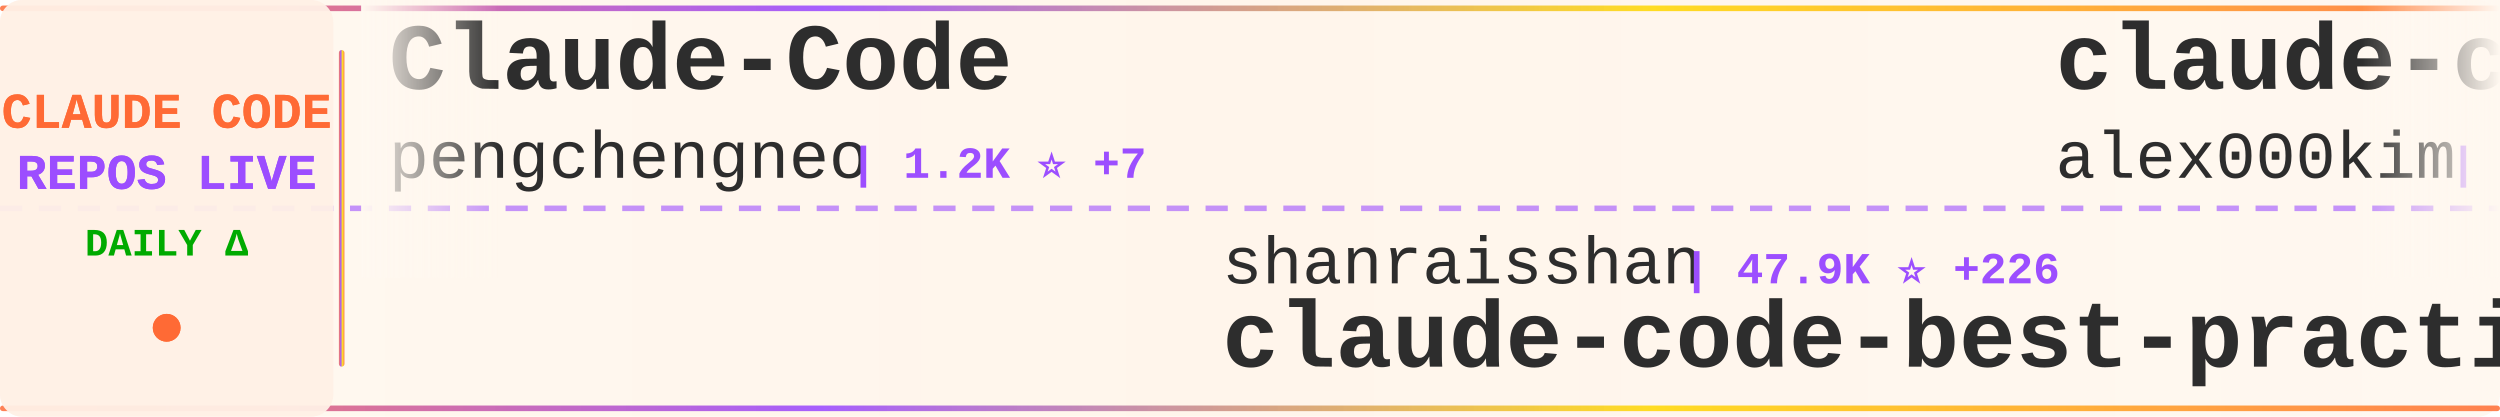
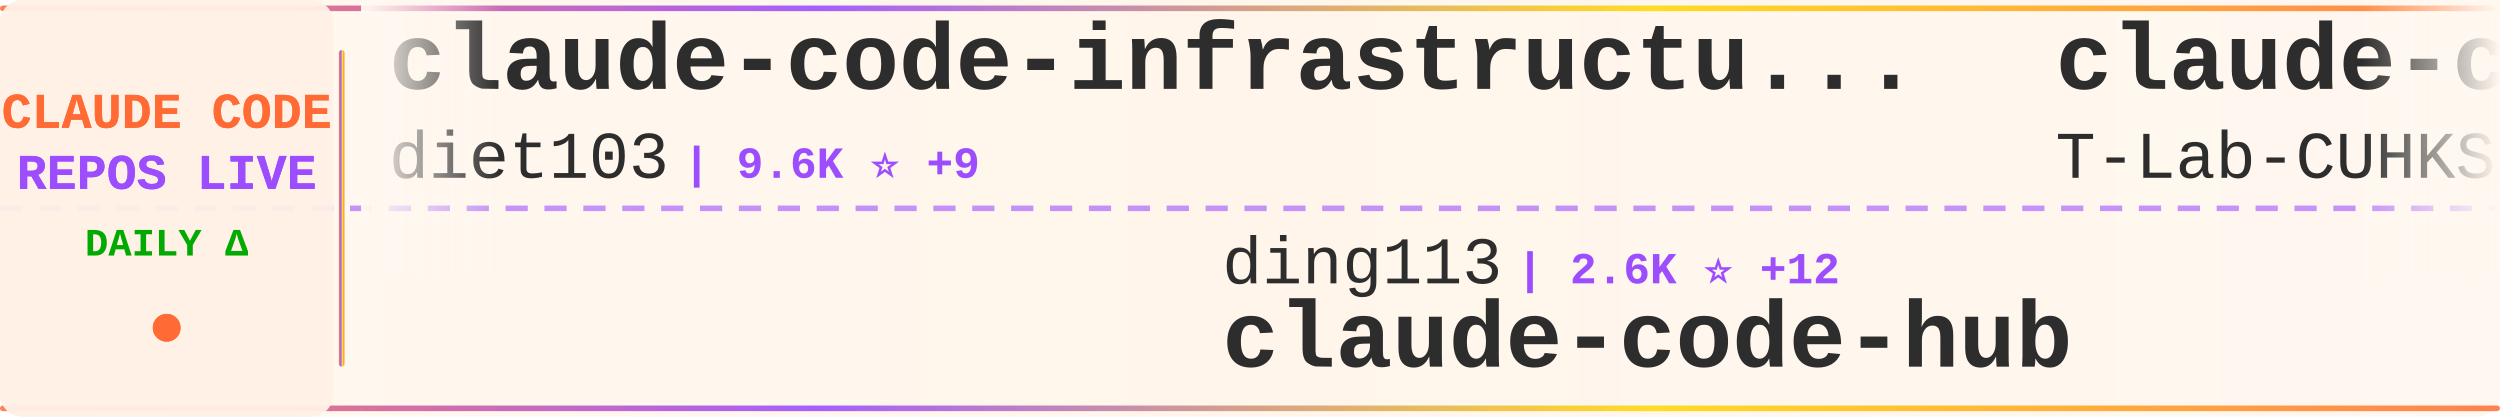
<svg xmlns="http://www.w3.org/2000/svg" width="900" height="150">
  <defs>
    <linearGradient id="tickerBg" x1="0%" y1="0%" x2="100%" y2="0%">
      <stop offset="0%" style="stop-color:#fff8f0;stop-opacity:0.98" />
      <stop offset="50%" style="stop-color:#fff5eb;stop-opacity:1" />
      <stop offset="100%" style="stop-color:#fff8f0;stop-opacity:0.98" />
    </linearGradient>
    <linearGradient id="borderGrad" x1="0%" y1="0%" x2="100%" y2="0%">
      <stop offset="0%" style="stop-color:#FF6B35;stop-opacity:0.85">
        <animate attributeName="stop-opacity" values="0.85;1;0.85" dur="2s" repeatCount="indefinite" />
      </stop>
      <stop offset="33%" style="stop-color:#9C4EFF;stop-opacity:0.9">
        <animate attributeName="stop-opacity" values="0.9;1;0.9" dur="2.2s" repeatCount="indefinite" />
      </stop>
      <stop offset="66%" style="stop-color:#FFD700;stop-opacity:0.85">
        <animate attributeName="stop-opacity" values="0.85;1;0.85" dur="1.8s" repeatCount="indefinite" />
      </stop>
      <stop offset="100%" style="stop-color:#FF6B35;stop-opacity:0.85">
        <animate attributeName="stop-opacity" values="0.85;1;0.85" dur="2s" repeatCount="indefinite" />
      </stop>
    </linearGradient>
    <filter id="textGlow">
      <feGaussianBlur stdDeviation="0.15" result="coloredBlur" />
      <feMerge>
        <feMergeNode in="coloredBlur" />
        <feMergeNode in="SourceGraphic" />
      </feMerge>
    </filter>
    <filter id="metricGlow">
      <feGaussianBlur stdDeviation="0.2" result="coloredBlur" />
      <feMerge>
        <feMergeNode in="coloredBlur" />
        <feMergeNode in="SourceGraphic" />
      </feMerge>
    </filter>
    <linearGradient id="leftFade" x1="0%" y1="0%" x2="100%" y2="0%">
      <stop offset="0%" style="stop-color:#fff8f0;stop-opacity:1" />
      <stop offset="100%" style="stop-color:#fff8f0;stop-opacity:0" />
    </linearGradient>
    <linearGradient id="rightFade" x1="0%" y1="0%" x2="100%" y2="0%">
      <stop offset="0%" style="stop-color:#fff8f0;stop-opacity:0" />
      <stop offset="100%" style="stop-color:#fff8f0;stop-opacity:1" />
    </linearGradient>
  </defs>
  <rect width="900" height="150" fill="url(#tickerBg)" rx="8" />
  <rect x="0" y="2" width="900" height="2" fill="url(#borderGrad)" rx="1" />
  <rect x="0" y="146" width="900" height="2" fill="url(#borderGrad)" rx="1" />
  <line x1="0" y1="75" x2="900" y2="75" stroke="#9C4EFF" stroke-width="2" stroke-dasharray="8 6" opacity="0.6" />
  <rect x="0" y="0" width="120" height="150" fill="#fff0e6" opacity="0.95" rx="8" />
  <text x="60" y="46" font-family="'Courier New', monospace" font-size="18" font-weight="bold" fill="#FF6B35" text-anchor="middle" filter="url(#textGlow)">
    CLAUDE CODE
  </text>
  <text x="60" y="68" font-family="'Courier New', monospace" font-size="18" font-weight="bold" fill="#9C4EFF" text-anchor="middle" filter="url(#textGlow)">
    REPOS LIVE
  </text>
  <text x="60" y="92" font-family="'Courier New', monospace" font-size="14" font-weight="bold" fill="#00aa00" text-anchor="middle">
    DAILY Δ
  </text>
  <circle cx="60" cy="118" r="5" fill="#FF6B35" filter="url(#metricGlow)">
    <animate attributeName="r" values="4;6;4" dur="1.5s" repeatCount="indefinite" />
    <animate attributeName="opacity" values="0.6;1;0.6" dur="1.5s" repeatCount="indefinite" />
  </circle>
  <rect x="122" y="18" width="2" height="114" fill="url(#borderGrad)" rx="1" />
  <clipPath id="tickerClip">
    <rect x="130" y="0" width="770" height="150" />
  </clipPath>
  <g clip-path="url(#tickerClip)">
    <g id="tickerItems">
      <animateTransform attributeName="transform" attributeType="XML" type="translate" from="0 0" to="-3000 0" dur="54s" repeatCount="indefinite" />
      <g transform="translate(0, 0)">
-         <text x="140" y="32" font-family="'Courier New', monospace" font-size="34" font-weight="bold" fill="#2d2d2d">Claude-Code</text>
-         <text x="140" y="64" font-family="'Courier New', monospace" font-size="24" font-weight="normal" fill="#2d2d2d" opacity="1.0">pengchengneo</text>
-         <text x="306" y="64" font-family="'Courier New', monospace" font-size="16" font-weight="bold" fill="#9C4EFF"> | 1.2K ⭐ +7</text>
+         <text x="140" y="32" font-family="'Courier New', monospace" font-size="34" font-weight="bold" fill="#2d2d2d">claude-code-infrastructu...</text>
+         <text x="140" y="64" font-family="'Courier New', monospace" font-size="24" font-weight="normal" fill="#2d2d2d" opacity="1.0">diet103</text>
+         <text x="246" y="64" font-family="'Courier New', monospace" font-size="16" font-weight="bold" fill="#9C4EFF"> | 9.6K ⭐ +9</text>
      </g>
      <g transform="translate(300, 0)">
-         <text x="140" y="102" font-family="'Courier New', monospace" font-size="24" font-weight="normal" fill="#2d2d2d" opacity="1.0">shanraisshan</text>
-         <text x="306" y="102" font-family="'Courier New', monospace" font-size="16" font-weight="bold" fill="#9C4EFF"> | 47.9K ⭐ +226</text>
-         <text x="140" y="132" font-family="'Courier New', monospace" font-size="34" font-weight="bold" fill="#2d2d2d">claude-code-best-practic...</text>
+         <text x="140" y="102" font-family="'Courier New', monospace" font-size="24" font-weight="normal" fill="#2d2d2d" opacity="1.0">ding113</text>
+         <text x="246" y="102" font-family="'Courier New', monospace" font-size="16" font-weight="bold" fill="#9C4EFF"> | 2.6K ⭐ +12</text>
+         <text x="140" y="132" font-family="'Courier New', monospace" font-size="34" font-weight="bold" fill="#2d2d2d">claude-code-hub</text>
      </g>
      <g transform="translate(600, 0)">
        <text x="140" y="32" font-family="'Courier New', monospace" font-size="34" font-weight="bold" fill="#2d2d2d">claude-code</text>
-         <text x="140" y="64" font-family="'Courier New', monospace" font-size="24" font-weight="normal" fill="#2d2d2d" opacity="1.0">alex000kim</text>
-         <text x="282" y="64" font-family="'Courier New', monospace" font-size="16" font-weight="bold" fill="#9C4EFF"> | 219 ⭐</text>
+         <text x="140" y="64" font-family="'Courier New', monospace" font-size="24" font-weight="normal" fill="#2d2d2d" opacity="1.0">T-Lab-CUHKSZ</text>
+         <text x="306" y="64" font-family="'Courier New', monospace" font-size="16" font-weight="bold" fill="#9C4EFF"> | 292 ⭐</text>
      </g>
      <g transform="translate(900, 0)">
-         <text x="140" y="102" font-family="'Courier New', monospace" font-size="24" font-weight="normal" fill="#2d2d2d" opacity="1.0">VoltAgent</text>
-         <text x="270" y="102" font-family="'Courier New', monospace" font-size="16" font-weight="bold" fill="#9C4EFF"> | 18.3K ⭐ +127</text>
-         <text x="140" y="132" font-family="'Courier New', monospace" font-size="34" font-weight="bold" fill="#2d2d2d">awesome-claude-code-suba...</text>
+         <text x="140" y="102" font-family="'Courier New', monospace" font-size="24" font-weight="normal" fill="#2d2d2d" opacity="1.0">anthropics</text>
+         <text x="282" y="102" font-family="'Courier New', monospace" font-size="16" font-weight="bold" fill="#9C4EFF"> | 123.6K ⭐ +450</text>
+         <text x="140" y="132" font-family="'Courier New', monospace" font-size="34" font-weight="bold" fill="#2d2d2d">skills</text>
      </g>
      <g transform="translate(1200, 0)">
-         <text x="140" y="32" font-family="'Courier New', monospace" font-size="34" font-weight="bold" fill="#2d2d2d">claude-code-proxy</text>
-         <text x="140" y="64" font-family="'Courier New', monospace" font-size="24" font-weight="normal" fill="#2d2d2d" opacity="1.0">fuergaosi233</text>
-         <text x="306" y="64" font-family="'Courier New', monospace" font-size="16" font-weight="bold" fill="#9C4EFF"> | 2.5K ⭐ +10</text>
+         <text x="140" y="32" font-family="'Courier New', monospace" font-size="34" font-weight="bold" fill="#2d2d2d">Claude-Code-x-OpenClaw-G...</text>
+         <text x="140" y="64" font-family="'Courier New', monospace" font-size="24" font-weight="normal" fill="#2d2d2d" opacity="1.0">KimYx0207</text>
+         <text x="270" y="64" font-family="'Courier New', monospace" font-size="16" font-weight="bold" fill="#9C4EFF"> | 3.5K ⭐ +16</text>
      </g>
      <g transform="translate(1500, 0)">
-         <text x="140" y="102" font-family="'Courier New', monospace" font-size="24" font-weight="normal" fill="#2d2d2d" opacity="1.0">frankbria</text>
-         <text x="270" y="102" font-family="'Courier New', monospace" font-size="16" font-weight="bold" fill="#9C4EFF"> | 8.8K ⭐ +36</text>
-         <text x="140" y="132" font-family="'Courier New', monospace" font-size="34" font-weight="bold" fill="#2d2d2d">ralph-claude-code</text>
+         <text x="140" y="102" font-family="'Courier New', monospace" font-size="24" font-weight="normal" fill="#2d2d2d" opacity="1.0">edmund-io</text>
+         <text x="270" y="102" font-family="'Courier New', monospace" font-size="16" font-weight="bold" fill="#9C4EFF"> | 1.4K ⭐ +2</text>
+         <text x="140" y="132" font-family="'Courier New', monospace" font-size="34" font-weight="bold" fill="#2d2d2d">edmunds-claude-code</text>
      </g>
      <g transform="translate(1800, 0)">
-         <text x="140" y="32" font-family="'Courier New', monospace" font-size="34" font-weight="bold" fill="#2d2d2d">claude-code-pm-course</text>
-         <text x="140" y="64" font-family="'Courier New', monospace" font-size="24" font-weight="normal" fill="#2d2d2d" opacity="1.0">carlvellotti</text>
-         <text x="306" y="64" font-family="'Courier New', monospace" font-size="16" font-weight="bold" fill="#9C4EFF"> | 1.9K ⭐ +5</text>
+         <text x="140" y="32" font-family="'Courier New', monospace" font-size="34" font-weight="bold" fill="#2d2d2d">Claude-Code-Game-Studios</text>
+         <text x="140" y="64" font-family="'Courier New', monospace" font-size="24" font-weight="normal" fill="#2d2d2d" opacity="1.0">Donchitos</text>
+         <text x="270" y="64" font-family="'Courier New', monospace" font-size="16" font-weight="bold" fill="#9C4EFF"> | 16.0K ⭐ +175</text>
      </g>
      <g transform="translate(2100, 0)">
-         <text x="140" y="102" font-family="'Courier New', monospace" font-size="24" font-weight="normal" fill="#2d2d2d" opacity="1.0">darcyegb</text>
-         <text x="258" y="102" font-family="'Courier New', monospace" font-size="16" font-weight="bold" fill="#9C4EFF"> | 673 ⭐ +3</text>
-         <text x="140" y="132" font-family="'Courier New', monospace" font-size="34" font-weight="bold" fill="#2d2d2d">ClaudeCodeAgents</text>
+         <text x="140" y="102" font-family="'Courier New', monospace" font-size="24" font-weight="normal" fill="#2d2d2d" opacity="1.0">luongnv89</text>
+         <text x="270" y="102" font-family="'Courier New', monospace" font-size="16" font-weight="bold" fill="#9C4EFF"> | 28.7K ⭐ +230</text>
+         <text x="140" y="132" font-family="'Courier New', monospace" font-size="34" font-weight="bold" fill="#2d2d2d">claude-howto</text>
      </g>
      <g transform="translate(2400, 0)">
-         <text x="140" y="32" font-family="'Courier New', monospace" font-size="34" font-weight="bold" fill="#2d2d2d">claude-code-rust</text>
-         <text x="140" y="64" font-family="'Courier New', monospace" font-size="24" font-weight="normal" fill="#2d2d2d" opacity="1.0">lorryjovens-hub</text>
-         <text x="342" y="64" font-family="'Courier New', monospace" font-size="16" font-weight="bold" fill="#9C4EFF"> | 1.5K ⭐ +23</text>
+         <text x="140" y="32" font-family="'Courier New', monospace" font-size="34" font-weight="bold" fill="#2d2d2d">ralph</text>
+         <text x="140" y="64" font-family="'Courier New', monospace" font-size="24" font-weight="normal" fill="#2d2d2d" opacity="1.0">snarktank</text>
+         <text x="270" y="64" font-family="'Courier New', monospace" font-size="16" font-weight="bold" fill="#9C4EFF"> | 17.8K ⭐ +55</text>
      </g>
      <g transform="translate(2700, 0)">
-         <text x="140" y="102" font-family="'Courier New', monospace" font-size="24" font-weight="normal" fill="#2d2d2d" opacity="1.0">anthropics</text>
-         <text x="282" y="102" font-family="'Courier New', monospace" font-size="16" font-weight="bold" fill="#9C4EFF"> | 800 ⭐ +3</text>
-         <text x="140" y="132" font-family="'Courier New', monospace" font-size="34" font-weight="bold" fill="#2d2d2d">claude-code-base-action</text>
+         <text x="140" y="102" font-family="'Courier New', monospace" font-size="24" font-weight="normal" fill="#2d2d2d" opacity="1.0">FlorianBruniaux</text>
+         <text x="342" y="102" font-family="'Courier New', monospace" font-size="16" font-weight="bold" fill="#9C4EFF"> | 3.9K ⭐ +33</text>
+         <text x="140" y="132" font-family="'Courier New', monospace" font-size="34" font-weight="bold" fill="#2d2d2d">claude-code-ultimate-gui...</text>
      </g>
      <g transform="translate(3000, 0)">
-         <text x="140" y="32" font-family="'Courier New', monospace" font-size="34" font-weight="bold" fill="#2d2d2d">Claude-Code</text>
-         <text x="140" y="64" font-family="'Courier New', monospace" font-size="24" font-weight="normal" fill="#2d2d2d" opacity="1.0">pengchengneo</text>
-         <text x="306" y="64" font-family="'Courier New', monospace" font-size="16" font-weight="bold" fill="#9C4EFF"> | 1.2K ⭐ +7</text>
+         <text x="140" y="32" font-family="'Courier New', monospace" font-size="34" font-weight="bold" fill="#2d2d2d">claude-code-infrastructu...</text>
+         <text x="140" y="64" font-family="'Courier New', monospace" font-size="24" font-weight="normal" fill="#2d2d2d" opacity="1.0">diet103</text>
+         <text x="246" y="64" font-family="'Courier New', monospace" font-size="16" font-weight="bold" fill="#9C4EFF"> | 9.6K ⭐ +9</text>
      </g>
      <g transform="translate(3300, 0)">
-         <text x="140" y="102" font-family="'Courier New', monospace" font-size="24" font-weight="normal" fill="#2d2d2d" opacity="1.0">shanraisshan</text>
-         <text x="306" y="102" font-family="'Courier New', monospace" font-size="16" font-weight="bold" fill="#9C4EFF"> | 47.9K ⭐ +226</text>
-         <text x="140" y="132" font-family="'Courier New', monospace" font-size="34" font-weight="bold" fill="#2d2d2d">claude-code-best-practic...</text>
+         <text x="140" y="102" font-family="'Courier New', monospace" font-size="24" font-weight="normal" fill="#2d2d2d" opacity="1.0">ding113</text>
+         <text x="246" y="102" font-family="'Courier New', monospace" font-size="16" font-weight="bold" fill="#9C4EFF"> | 2.6K ⭐ +12</text>
+         <text x="140" y="132" font-family="'Courier New', monospace" font-size="34" font-weight="bold" fill="#2d2d2d">claude-code-hub</text>
      </g>
      <g transform="translate(3600, 0)">
        <text x="140" y="32" font-family="'Courier New', monospace" font-size="34" font-weight="bold" fill="#2d2d2d">claude-code</text>
-         <text x="140" y="64" font-family="'Courier New', monospace" font-size="24" font-weight="normal" fill="#2d2d2d" opacity="1.0">alex000kim</text>
-         <text x="282" y="64" font-family="'Courier New', monospace" font-size="16" font-weight="bold" fill="#9C4EFF"> | 219 ⭐</text>
+         <text x="140" y="64" font-family="'Courier New', monospace" font-size="24" font-weight="normal" fill="#2d2d2d" opacity="1.0">T-Lab-CUHKSZ</text>
+         <text x="306" y="64" font-family="'Courier New', monospace" font-size="16" font-weight="bold" fill="#9C4EFF"> | 292 ⭐</text>
      </g>
      <g transform="translate(3900, 0)">
-         <text x="140" y="102" font-family="'Courier New', monospace" font-size="24" font-weight="normal" fill="#2d2d2d" opacity="1.0">VoltAgent</text>
-         <text x="270" y="102" font-family="'Courier New', monospace" font-size="16" font-weight="bold" fill="#9C4EFF"> | 18.3K ⭐ +127</text>
-         <text x="140" y="132" font-family="'Courier New', monospace" font-size="34" font-weight="bold" fill="#2d2d2d">awesome-claude-code-suba...</text>
+         <text x="140" y="102" font-family="'Courier New', monospace" font-size="24" font-weight="normal" fill="#2d2d2d" opacity="1.0">anthropics</text>
+         <text x="282" y="102" font-family="'Courier New', monospace" font-size="16" font-weight="bold" fill="#9C4EFF"> | 123.6K ⭐ +450</text>
+         <text x="140" y="132" font-family="'Courier New', monospace" font-size="34" font-weight="bold" fill="#2d2d2d">skills</text>
      </g>
    </g>
  </g>
  <rect x="130" y="0" width="50" height="100" fill="url(#leftFade)" />
  <rect x="850" y="0" width="50" height="100" fill="url(#rightFade)" />
</svg>
